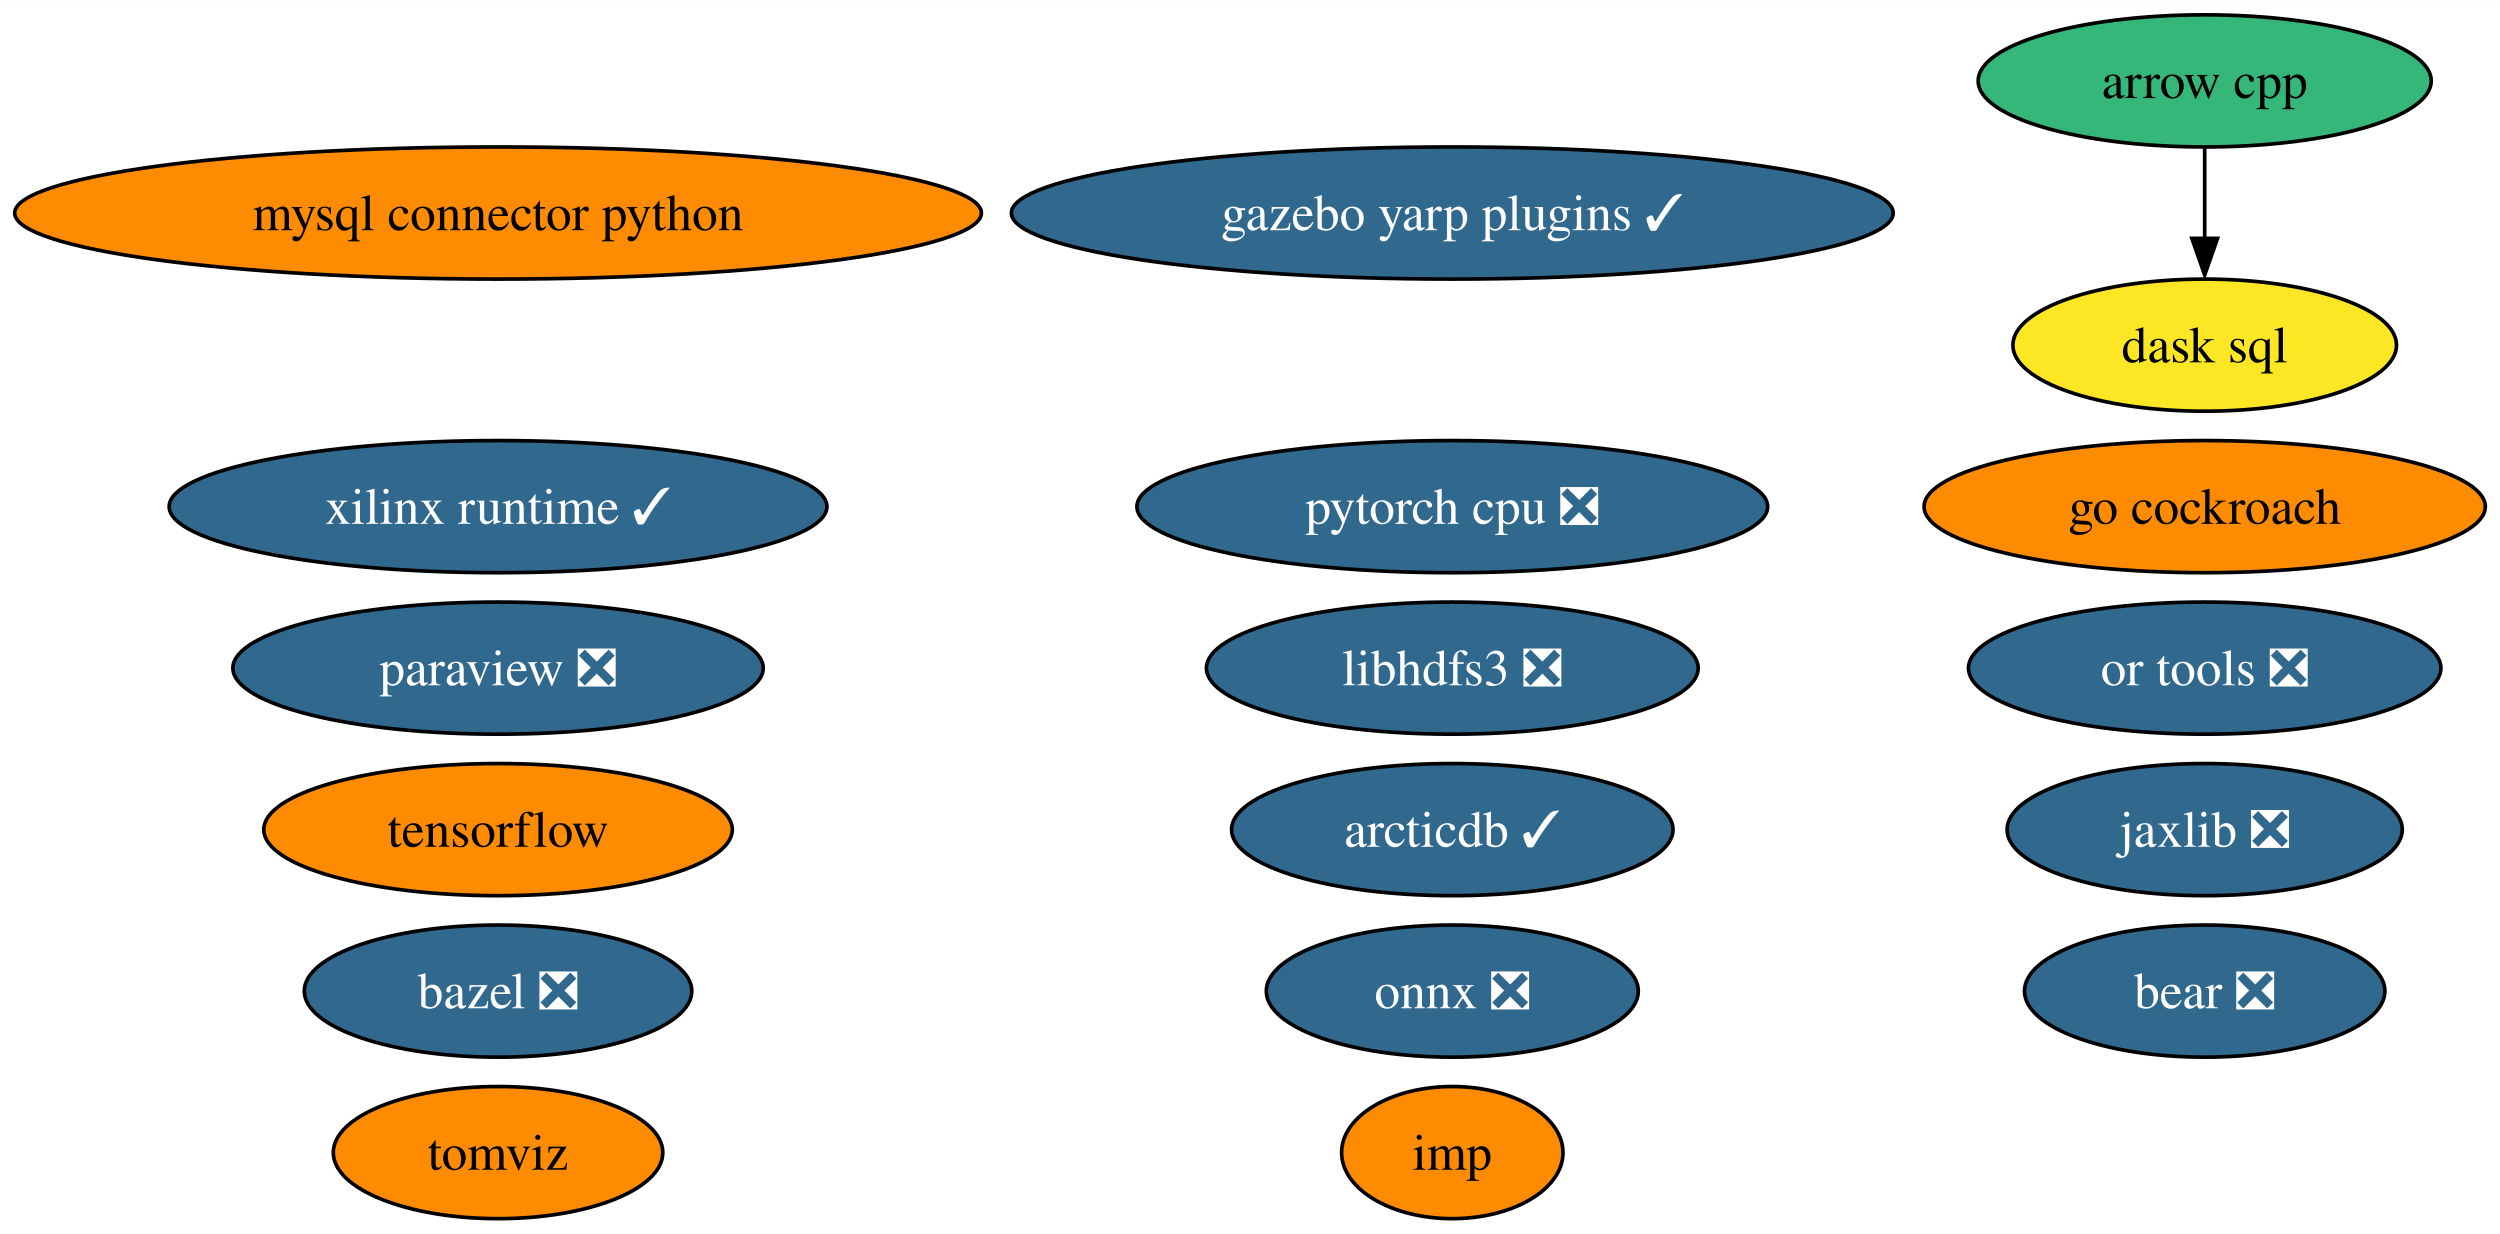
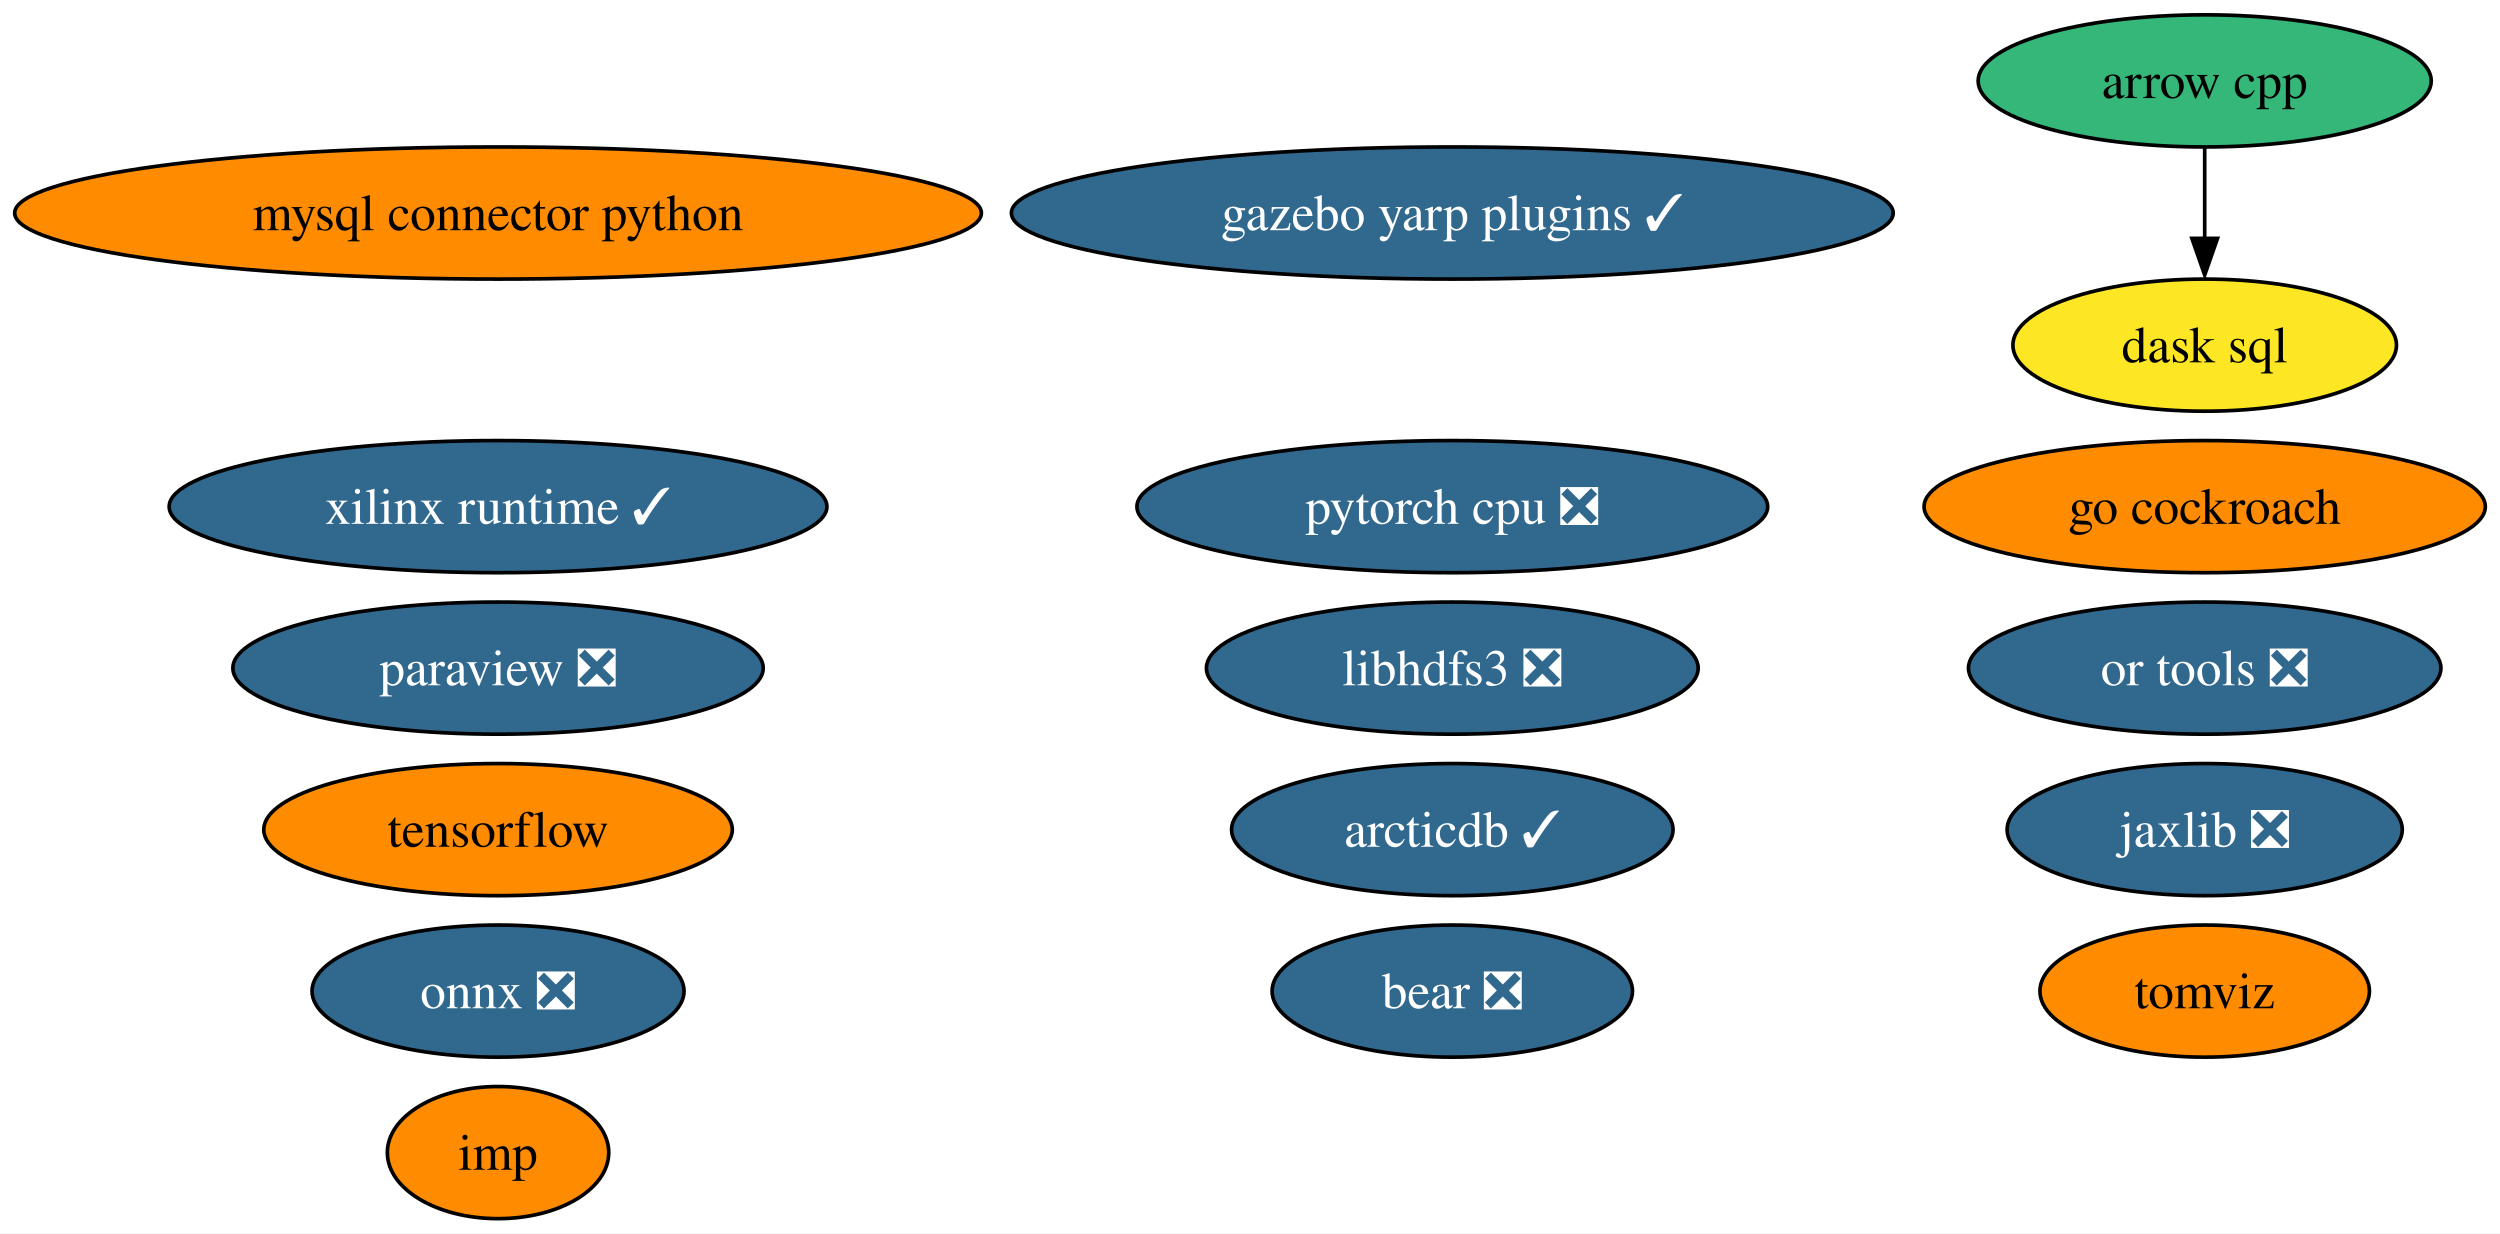
<svg xmlns="http://www.w3.org/2000/svg" xmlns:xlink="http://www.w3.org/1999/xlink" width="681pt" height="336pt" viewBox="0.00 0.00 681.16 336.00">
  <g id="graph0" class="graph" transform="scale(1 1) rotate(0) translate(4 332)">
    <polygon fill="white" stroke="none" points="-4,4 -4,-332 677.16,-332 677.16,4 -4,4" />
    <g id="node1" class="node">
      <g id="a_node1">
        <a xlink:href="https://github.com/conda-forge/arrow-cpp-feedstock" xlink:title="arrow cpp">
          <ellipse fill="#35b779" stroke="black" cx="596.7" cy="-310" rx="61.73" ry="18" />
          <text text-anchor="middle" x="596.7" y="-305.32" font-family="Times,serif" font-size="14.00">arrow cpp</text>
        </a>
      </g>
    </g>
-     <g id="node11" class="node">
-       <g id="a_node11">
+     <g id="node10" class="node">
+       <g id="a_node10">
        <a xlink:href="https://github.com/conda-forge/dask-sql-feedstock" xlink:title="dask sql">
          <ellipse fill="#fde725" stroke="black" cx="596.7" cy="-238" rx="52.26" ry="18" />
          <text text-anchor="middle" x="596.7" y="-233.32" font-family="Times,serif" font-size="14.00">dask sql</text>
        </a>
      </g>
    </g>
    <g id="edge1" class="edge">
      <path fill="none" stroke="black" d="M596.7,-291.7C596.7,-284.24 596.7,-275.32 596.7,-266.97" />
      <polygon fill="black" stroke="black" points="600.2,-267.1 596.7,-257.1 593.2,-267.1 600.2,-267.1" />
    </g>
    <g id="node2" class="node">
      <g id="a_node2">
-         <a xlink:href="https://github.com/conda-forge/bazel-feedstock/pull/198" xlink:title="bazel ❎">
-           <ellipse fill="#31688e" stroke="black" cx="131.7" cy="-62" rx="52.79" ry="18" />
-           <text text-anchor="middle" x="131.7" y="-57.33" font-family="Times,serif" font-size="14.00" fill="white">bazel ❎</text>
-         </a>
-       </g>
-     </g>
-     <g id="node3" class="node">
-       <g id="a_node3">
        <a xlink:href="https://github.com/conda-forge/mysql-connector-python-feedstock" xlink:title="mysql connector python">
          <ellipse fill="#ff8c00" stroke="black" cx="131.7" cy="-274" rx="131.7" ry="18" />
          <text text-anchor="middle" x="131.7" y="-269.32" font-family="Times,serif" font-size="14.00">mysql connector python</text>
        </a>
      </g>
    </g>
-     <g id="node4" class="node">
-       <g id="a_node4">
+     <g id="node3" class="node">
+       <g id="a_node3">
        <a xlink:href="https://github.com/conda-forge/onnx-feedstock/pull/97" xlink:title="onnx ❎">
-           <ellipse fill="#31688e" stroke="black" cx="391.7" cy="-62" rx="50.68" ry="18" />
-           <text text-anchor="middle" x="391.7" y="-57.33" font-family="Times,serif" font-size="14.00" fill="white">onnx ❎</text>
+           <ellipse fill="#31688e" stroke="black" cx="131.7" cy="-62" rx="50.68" ry="18" />
+           <text text-anchor="middle" x="131.7" y="-57.33" font-family="Times,serif" font-size="14.00" fill="white">onnx ❎</text>
        </a>
      </g>
    </g>
-     <g id="node5" class="node">
-       <g id="a_node5">
+     <g id="node4" class="node">
+       <g id="a_node4">
        <a xlink:href="https://github.com/conda-forge/paraview-feedstock/pull/199" xlink:title="paraview ❎">
          <ellipse fill="#31688e" stroke="black" cx="131.7" cy="-150" rx="72.25" ry="18" />
          <text text-anchor="middle" x="131.7" y="-145.32" font-family="Times,serif" font-size="14.00" fill="white">paraview ❎</text>
        </a>
      </g>
    </g>
-     <g id="node6" class="node">
-       <g id="a_node6">
+     <g id="node5" class="node">
+       <g id="a_node5">
        <a xlink:href="https://github.com/conda-forge/tensorflow-feedstock" xlink:title="tensorflow">
          <ellipse fill="#ff8c00" stroke="black" cx="131.7" cy="-106" rx="63.83" ry="18" />
          <text text-anchor="middle" x="131.7" y="-101.33" font-family="Times,serif" font-size="14.00">tensorflow</text>
        </a>
      </g>
    </g>
-     <g id="node7" class="node">
-       <g id="a_node7">
+     <g id="node6" class="node">
+       <g id="a_node6">
        <a xlink:href="https://github.com/conda-forge/libhdfs3-feedstock/pull/51" xlink:title="libhdfs3 ❎">
          <ellipse fill="#31688e" stroke="black" cx="391.7" cy="-150" rx="66.99" ry="18" />
          <text text-anchor="middle" x="391.7" y="-145.32" font-family="Times,serif" font-size="14.00" fill="white">libhdfs3 ❎</text>
        </a>
      </g>
    </g>
-     <g id="node8" class="node">
-       <g id="a_node8">
+     <g id="node7" class="node">
+       <g id="a_node7">
        <a xlink:href="https://github.com/conda-forge/pytorch-cpu-feedstock/pull/173" xlink:title="pytorch cpu ❎">
          <ellipse fill="#31688e" stroke="black" cx="391.7" cy="-194" rx="85.93" ry="18" />
          <text text-anchor="middle" x="391.7" y="-189.32" font-family="Times,serif" font-size="14.00" fill="white">pytorch cpu ❎</text>
        </a>
      </g>
    </g>
-     <g id="node9" class="node">
-       <g id="a_node9">
+     <g id="node8" class="node">
+       <g id="a_node8">
        <a xlink:href="https://github.com/conda-forge/jaxlib-feedstock/pull/186" xlink:title="jaxlib ❎">
          <ellipse fill="#31688e" stroke="black" cx="596.7" cy="-106" rx="53.84" ry="18" />
          <text text-anchor="middle" x="596.7" y="-101.33" font-family="Times,serif" font-size="14.00" fill="white">jaxlib ❎</text>
        </a>
      </g>
    </g>
-     <g id="node10" class="node">
-       <g id="a_node10">
+     <g id="node9" class="node">
+       <g id="a_node9">
        <a xlink:href="https://github.com/conda-forge/go-cockroach-feedstock" xlink:title="go cockroach">
          <ellipse fill="#ff8c00" stroke="black" cx="596.7" cy="-194" rx="76.46" ry="18" />
          <text text-anchor="middle" x="596.7" y="-189.32" font-family="Times,serif" font-size="14.00">go cockroach</text>
        </a>
      </g>
    </g>
+     <g id="node11" class="node">
+       <g id="a_node11">
+         <a xlink:href="https://github.com/conda-forge/tomviz-feedstock" xlink:title="tomviz">
+           <ellipse fill="#ff8c00" stroke="black" cx="596.7" cy="-62" rx="44.89" ry="18" />
+           <text text-anchor="middle" x="596.7" y="-57.33" font-family="Times,serif" font-size="14.00">tomviz</text>
+         </a>
+       </g>
+     </g>
    <g id="node12" class="node">
      <g id="a_node12">
-         <a xlink:href="https://github.com/conda-forge/tomviz-feedstock" xlink:title="tomviz">
-           <ellipse fill="#ff8c00" stroke="black" cx="131.7" cy="-18" rx="44.89" ry="18" />
-           <text text-anchor="middle" x="131.7" y="-13.32" font-family="Times,serif" font-size="14.00">tomviz</text>
+         <a xlink:href="https://github.com/conda-forge/imp-feedstock" xlink:title="imp">
+           <ellipse fill="#ff8c00" stroke="black" cx="131.7" cy="-18" rx="30.16" ry="18" />
+           <text text-anchor="middle" x="131.7" y="-13.32" font-family="Times,serif" font-size="14.00">imp</text>
        </a>
      </g>
    </g>
    <g id="node13" class="node">
      <g id="a_node13">
-         <a xlink:href="https://github.com/conda-forge/imp-feedstock" xlink:title="imp">
-           <ellipse fill="#ff8c00" stroke="black" cx="391.7" cy="-18" rx="30.16" ry="18" />
-           <text text-anchor="middle" x="391.7" y="-13.32" font-family="Times,serif" font-size="14.00">imp</text>
-         </a>
-       </g>
-     </g>
-     <g id="node14" class="node">
-       <g id="a_node14">
        <a xlink:href="https://github.com/conda-forge/or-tools-feedstock/pull/46" xlink:title="or tools ❎">
          <ellipse fill="#31688e" stroke="black" cx="596.7" cy="-150" rx="64.36" ry="18" />
          <text text-anchor="middle" x="596.7" y="-145.32" font-family="Times,serif" font-size="14.00" fill="white">or tools ❎</text>
        </a>
      </g>
    </g>
-     <g id="node15" class="node">
-       <g id="a_node15">
+     <g id="node14" class="node">
+       <g id="a_node14">
        <a xlink:href="https://github.com/conda-forge/bear-feedstock/pull/36" xlink:title="bear ❎">
-           <ellipse fill="#31688e" stroke="black" cx="596.7" cy="-62" rx="49.1" ry="18" />
-           <text text-anchor="middle" x="596.7" y="-57.33" font-family="Times,serif" font-size="14.00" fill="white">bear ❎</text>
+           <ellipse fill="#31688e" stroke="black" cx="391.7" cy="-62" rx="49.1" ry="18" />
+           <text text-anchor="middle" x="391.7" y="-57.33" font-family="Times,serif" font-size="14.00" fill="white">bear ❎</text>
        </a>
      </g>
    </g>
-     <g id="node16" class="node">
-       <g id="a_node16">
+     <g id="node15" class="node">
+       <g id="a_node15">
        <a xlink:href="https://github.com/conda-forge/xilinx-runtime-feedstock/pull/14" xlink:title="xilinx runtime ✓">
          <ellipse fill="#31688e" stroke="black" cx="131.7" cy="-194" rx="89.61" ry="18" />
          <text text-anchor="middle" x="131.7" y="-189.32" font-family="Times,serif" font-size="14.00" fill="white">xilinx runtime ✓</text>
        </a>
      </g>
    </g>
-     <g id="node17" class="node">
-       <g id="a_node17">
+     <g id="node16" class="node">
+       <g id="a_node16">
        <a xlink:href="https://github.com/conda-forge/gazebo-yarp-plugins-feedstock/pull/7" xlink:title="gazebo yarp plugins ✓">
          <ellipse fill="#31688e" stroke="black" cx="391.7" cy="-274" rx="120.13" ry="18" />
          <text text-anchor="middle" x="391.7" y="-269.32" font-family="Times,serif" font-size="14.00" fill="white">gazebo yarp plugins ✓</text>
        </a>
      </g>
    </g>
-     <g id="node18" class="node">
-       <g id="a_node18">
+     <g id="node17" class="node">
+       <g id="a_node17">
        <a xlink:href="https://github.com/conda-forge/arcticdb-feedstock/pull/20" xlink:title="arcticdb ✓">
          <ellipse fill="#31688e" stroke="black" cx="391.7" cy="-106" rx="60.15" ry="18" />
          <text text-anchor="middle" x="391.7" y="-101.33" font-family="Times,serif" font-size="14.00" fill="white">arcticdb ✓</text>
        </a>
      </g>
    </g>
  </g>
</svg>
